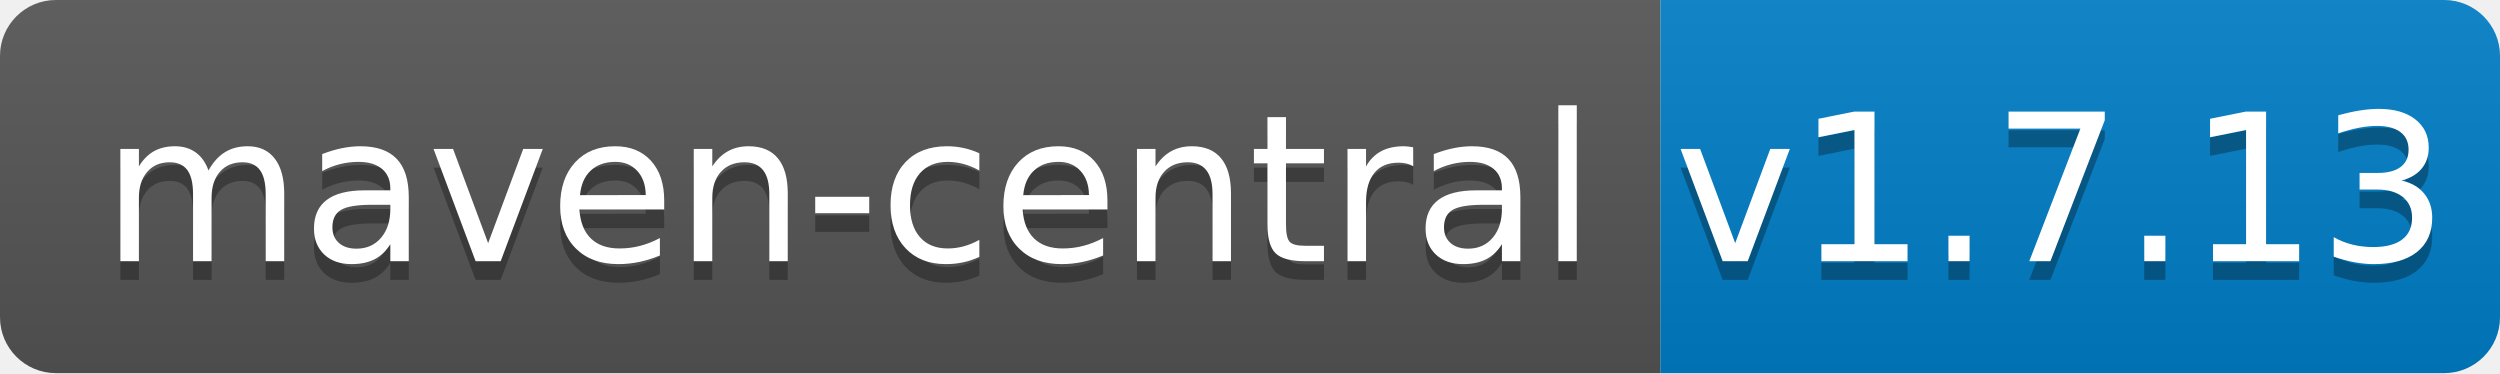
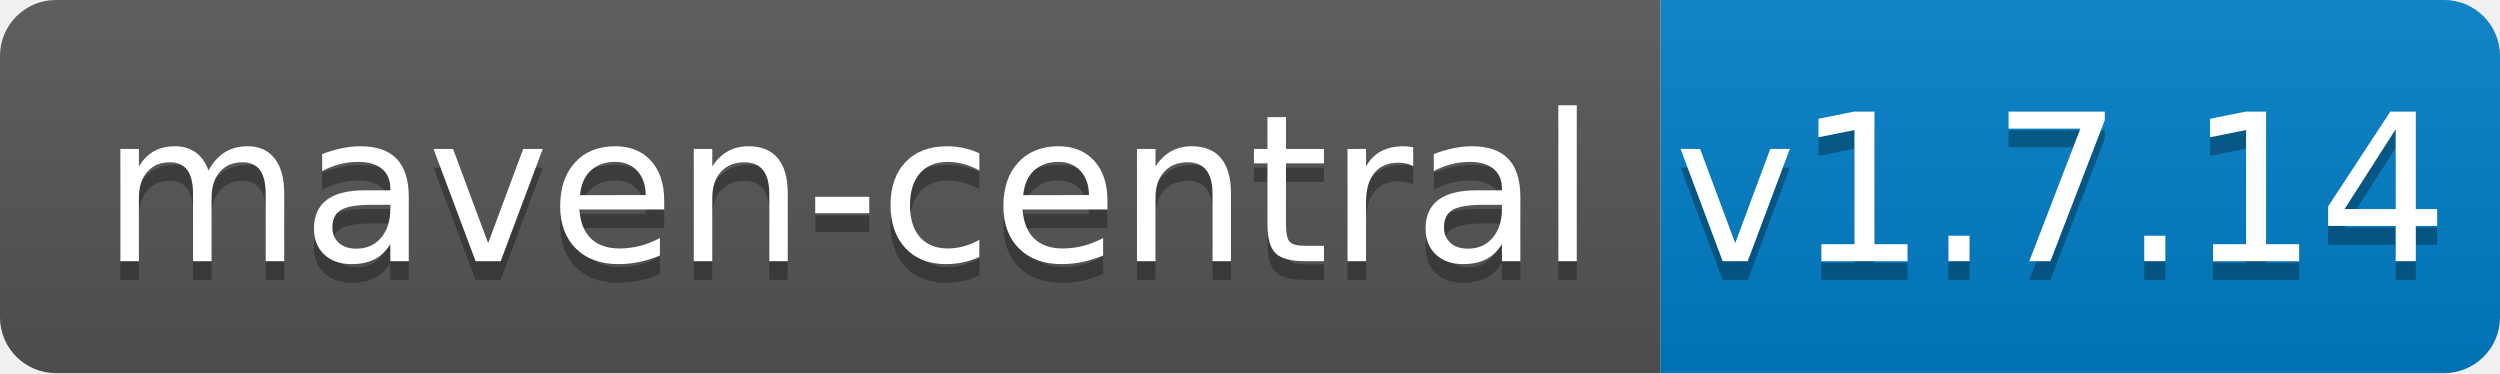
<svg xmlns="http://www.w3.org/2000/svg" width="134" height="20">
  <linearGradient id="b" x2="0" y2="100%">
    <stop offset="0" stop-color="#bbb" stop-opacity=".1" />
    <stop offset="1" stop-opacity=".1" />
  </linearGradient>
  <clipPath id="a">
    <rect width="134" height="20" rx="3" fill="#fff" />
  </clipPath>
  <g clip-path="url(#a)">
    <path fill="#555" d="M0 0h89v20H0z" />
    <path fill="#007ec6" d="M89 0h45v20H89z" />
    <path fill="url(#b)" d="M0 0h134v20H0z" />
  </g>
  <g fill="#fff" text-anchor="middle" font-family="DejaVu Sans,Verdana,Geneva,sans-serif" font-size="110">
    <text x="455" y="150" fill="#010101" fill-opacity=".3" transform="scale(.1)" textLength="790">maven-central</text>
    <text x="455" y="140" transform="scale(.1)" textLength="790">maven-central</text>
-     <text x="1105" y="150" fill="#010101" fill-opacity=".3" transform="scale(.1)" textLength="350">v1.7.13</text>
-     <text x="1105" y="140" transform="scale(.1)" textLength="350">v1.7.13</text>
+     <text x="1105" y="150" fill="#010101" fill-opacity=".3" transform="scale(.1)" textLength="350">v1.7.14</text>
+     <text x="1105" y="140" transform="scale(.1)" textLength="350">v1.7.14</text>
  </g>
</svg>
